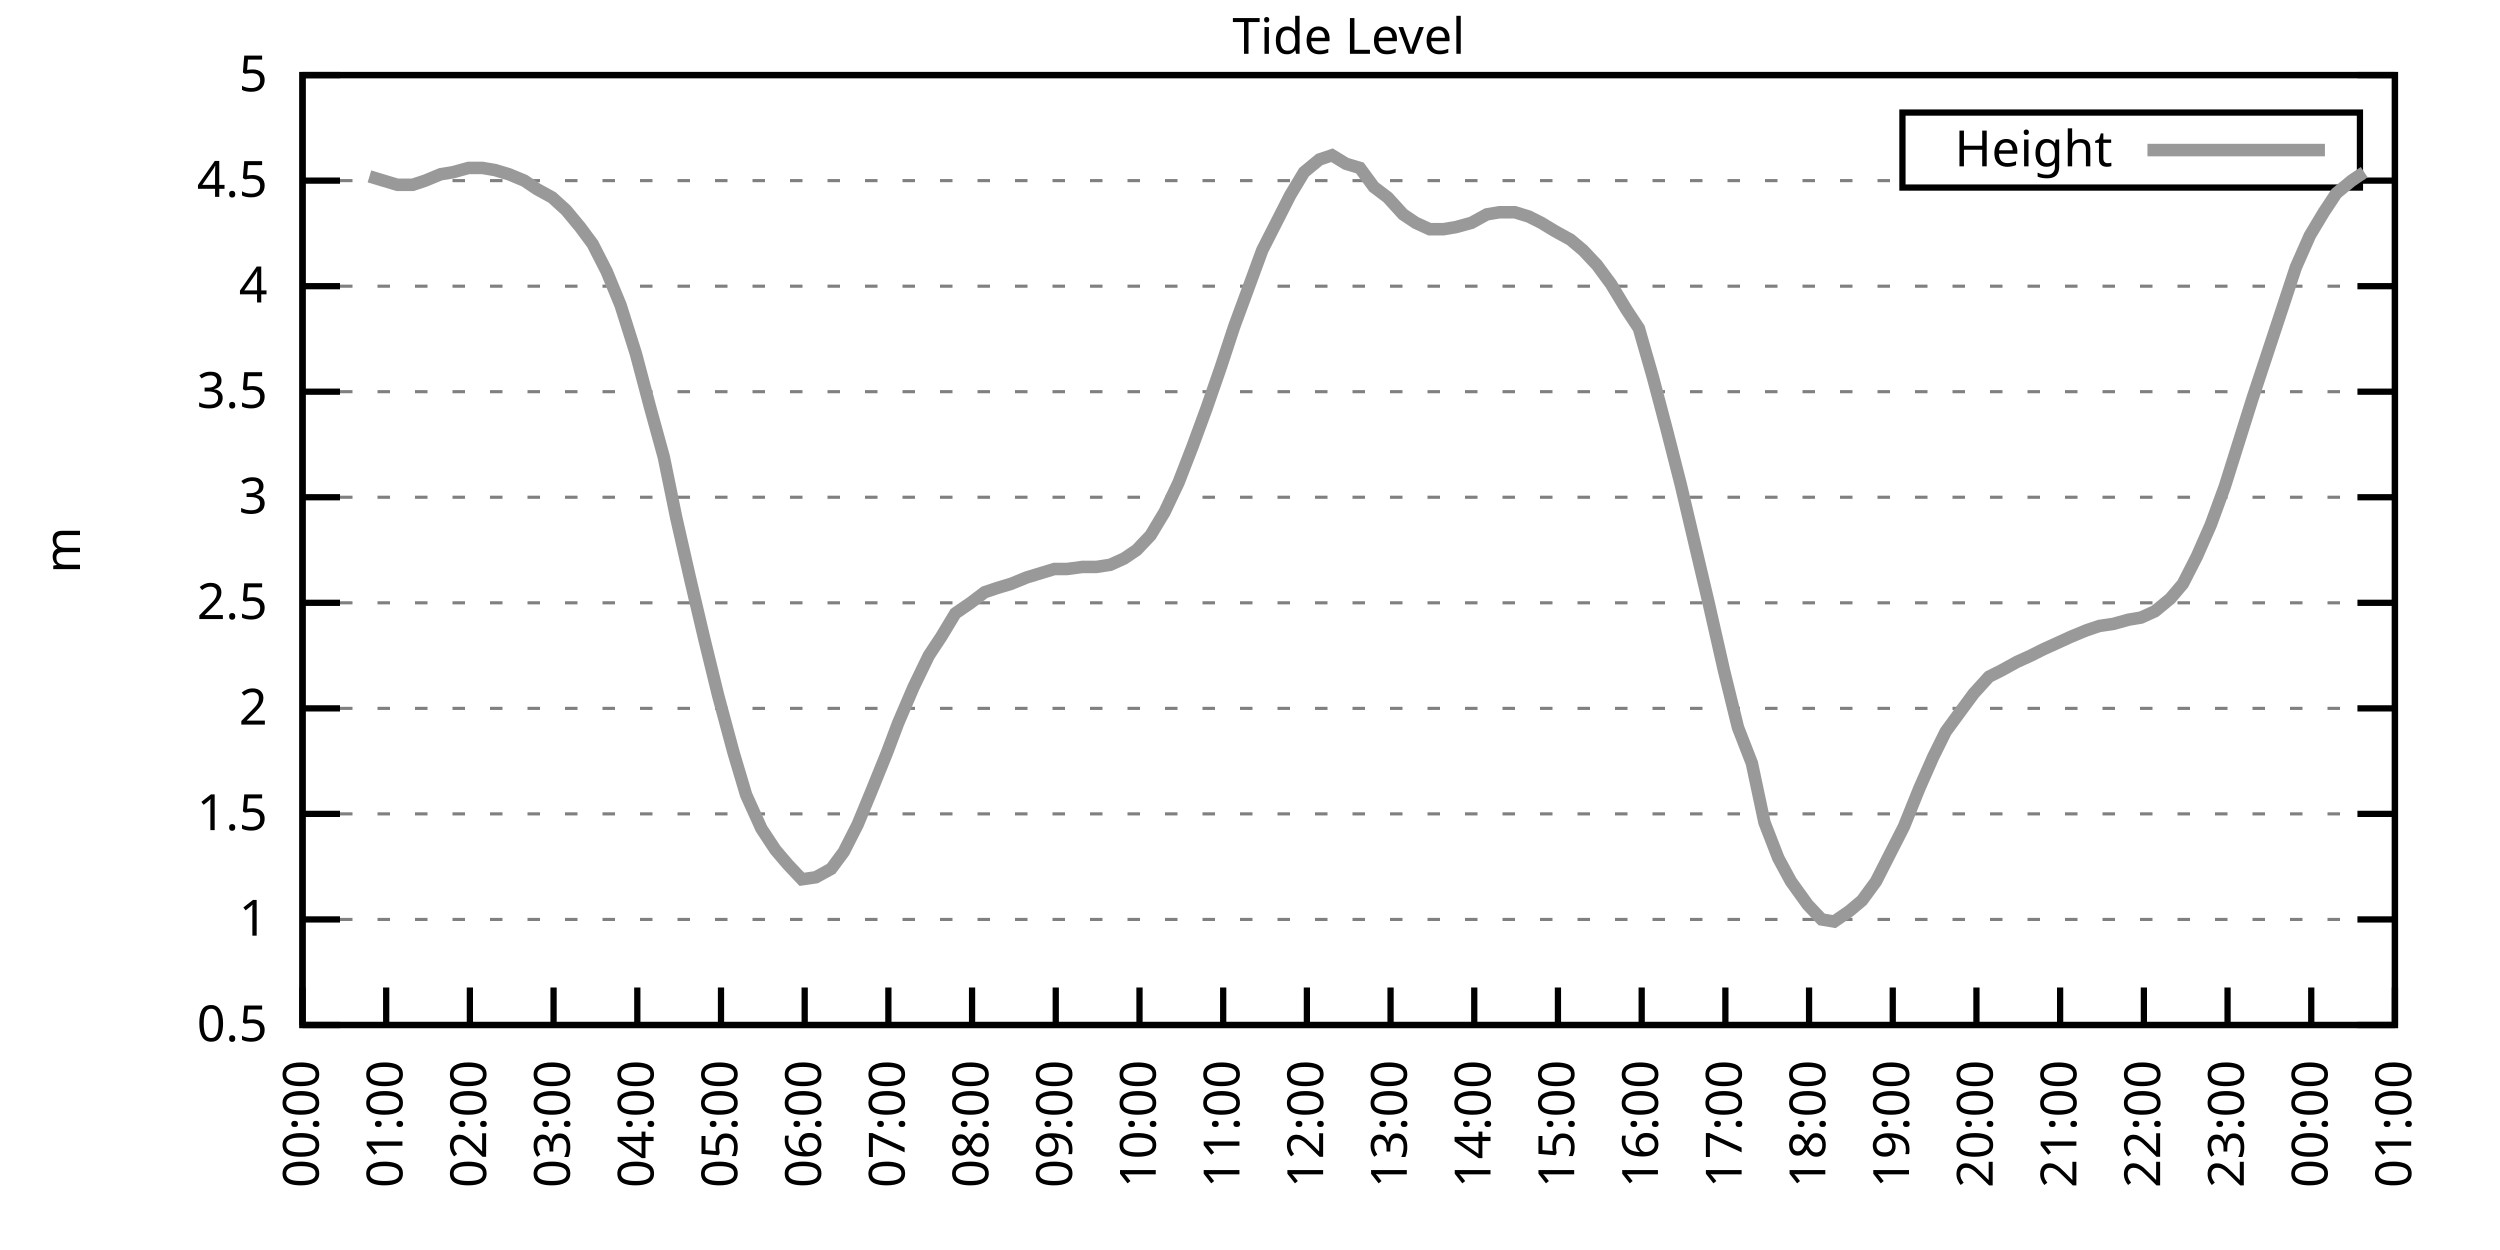
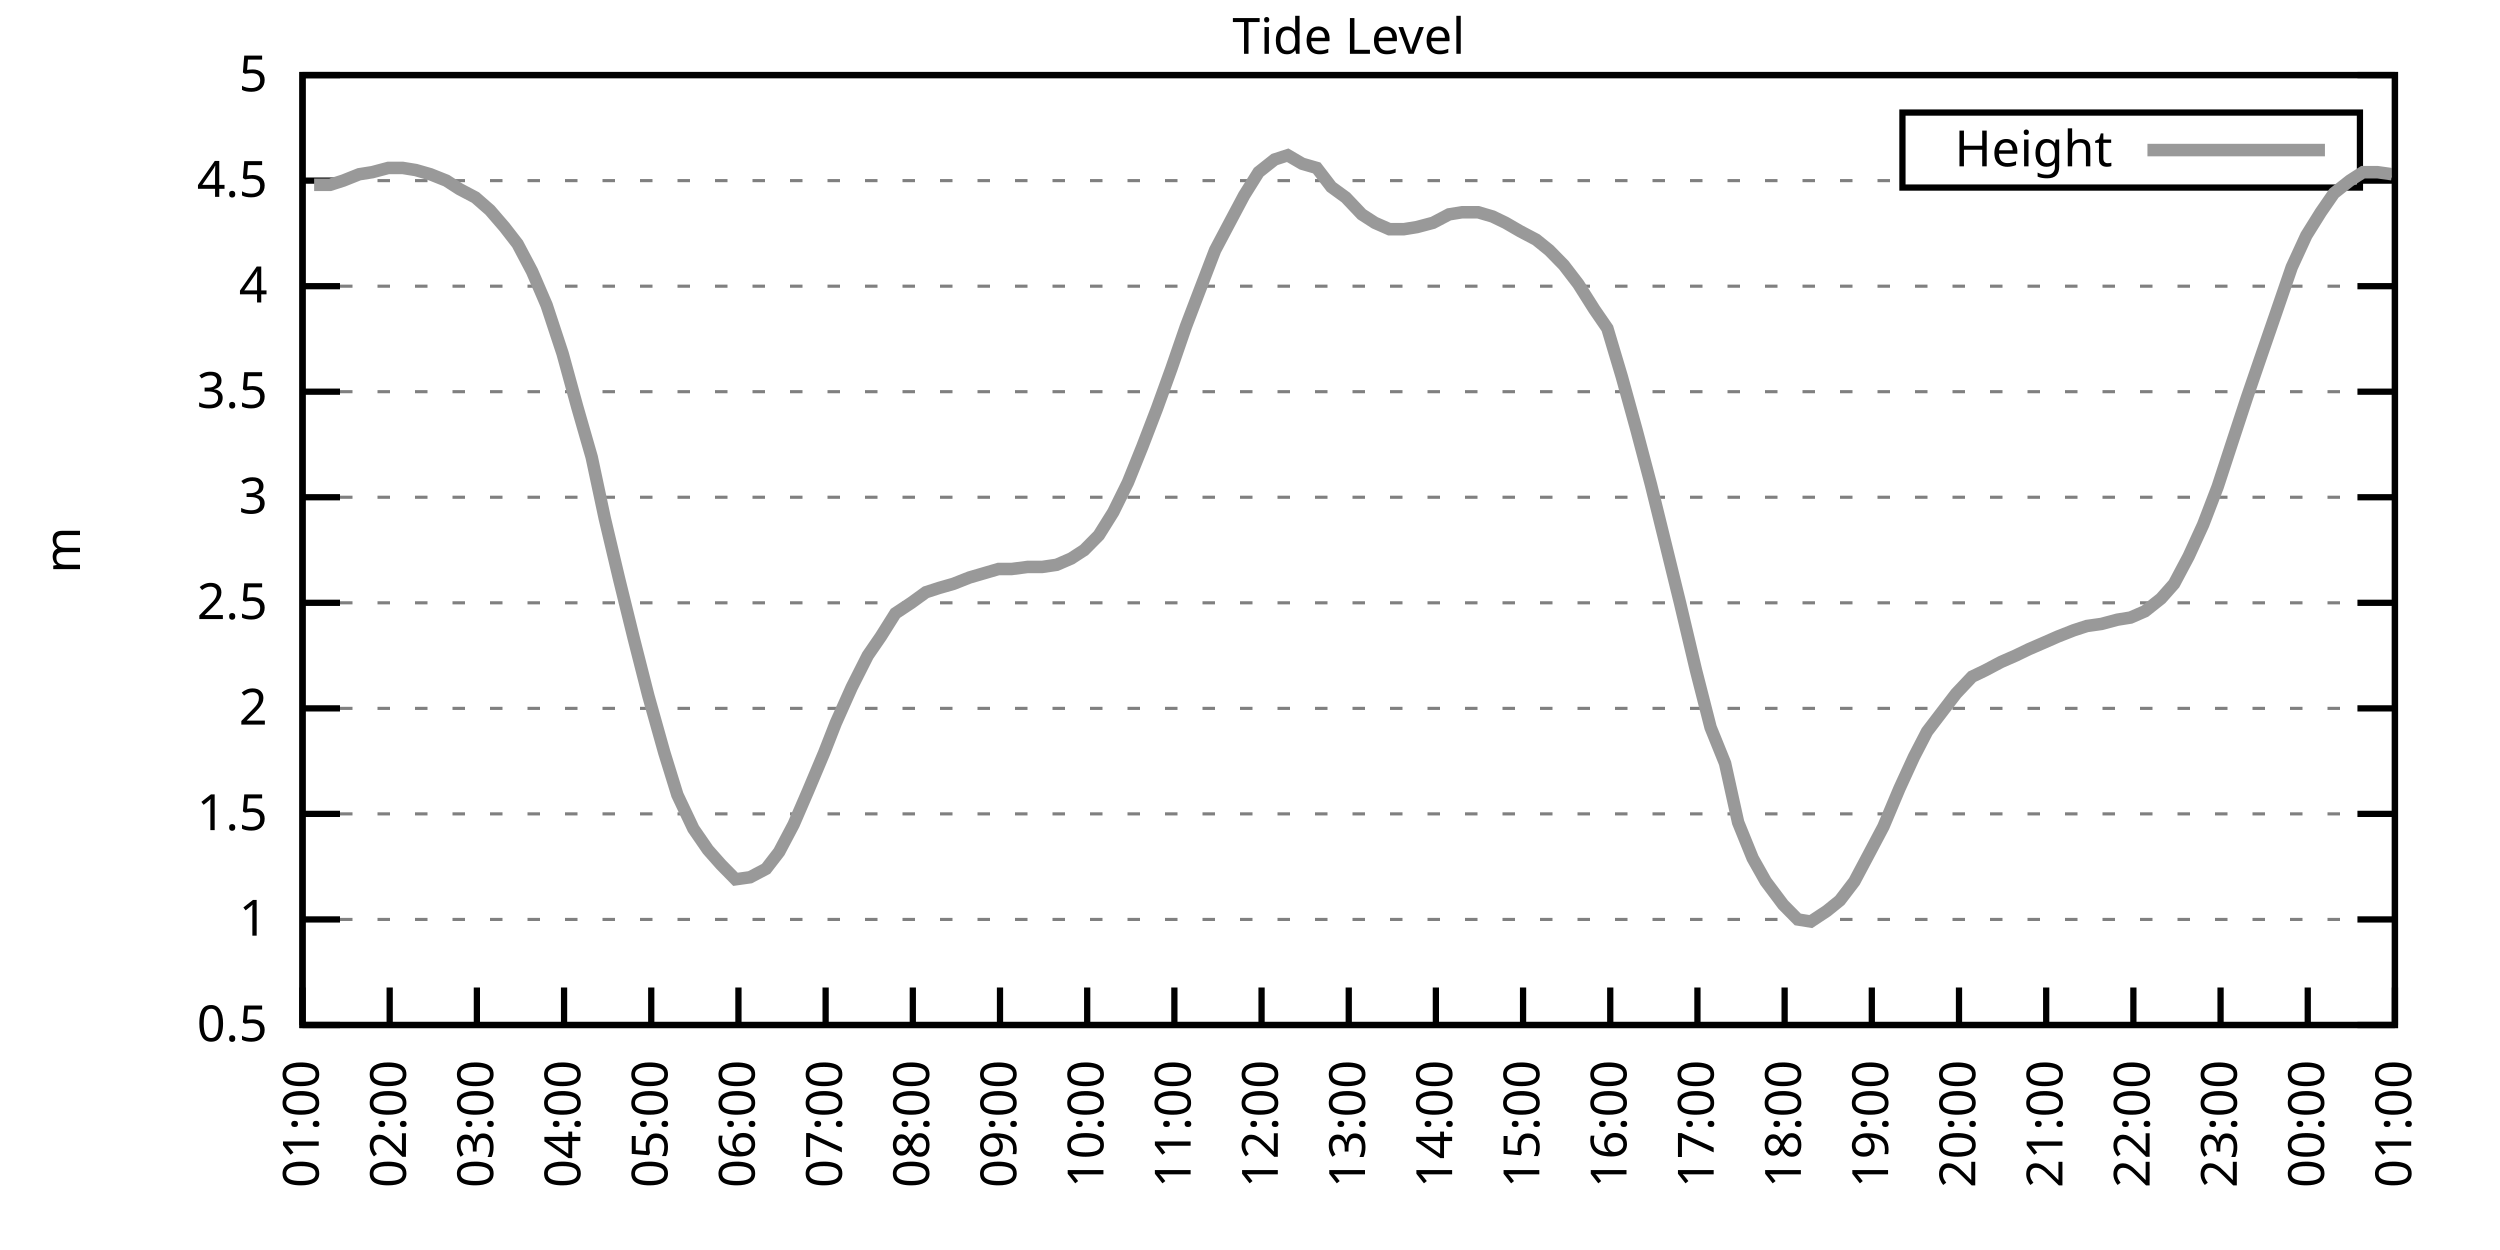
<svg xmlns="http://www.w3.org/2000/svg" xmlns:xlink="http://www.w3.org/1999/xlink" width="400" height="200" viewBox="0 0 400 200">
  <g id="gnuplot_canvas">
    <rect x="0" y="0" width="400" height="200" fill="none" />
    <defs>
      <circle id="gpDot" r="0.5" stroke-width="0.5" stroke="currentColor" />
      <path id="gpPt0" stroke-width="0.333" stroke="currentColor" d="M-1,0 h2 M0,-1 v2" />
      <path id="gpPt1" stroke-width="0.333" stroke="currentColor" d="M-1,-1 L1,1 M1,-1 L-1,1" />
      <path id="gpPt2" stroke-width="0.333" stroke="currentColor" d="M-1,0 L1,0 M0,-1 L0,1 M-1,-1 L1,1 M-1,1 L1,-1" />
      <rect id="gpPt3" stroke-width="0.333" stroke="currentColor" x="-1" y="-1" width="2" height="2" />
      <rect id="gpPt4" stroke-width="0.333" stroke="currentColor" fill="currentColor" x="-1" y="-1" width="2" height="2" />
      <circle id="gpPt5" stroke-width="0.333" stroke="currentColor" cx="0" cy="0" r="1" />
      <use xlink:href="#gpPt5" id="gpPt6" fill="currentColor" stroke="none" />
      <path id="gpPt7" stroke-width="0.333" stroke="currentColor" d="M0,-1.33 L-1.33,0.67 L1.33,0.67 z" />
      <use xlink:href="#gpPt7" id="gpPt8" fill="currentColor" stroke="none" />
      <use xlink:href="#gpPt7" id="gpPt9" stroke="currentColor" transform="rotate(180)" />
      <use xlink:href="#gpPt9" id="gpPt10" fill="currentColor" stroke="none" />
      <use xlink:href="#gpPt3" id="gpPt11" stroke="currentColor" transform="rotate(45)" />
      <use xlink:href="#gpPt11" id="gpPt12" fill="currentColor" stroke="none" />
      <path id="gpPt13" stroke-width="0.333" stroke="currentColor" d="M0,1.330 L1.265,0.411 L0.782,-1.067 L-0.782,-1.076 L-1.265,0.411 z" />
      <use xlink:href="#gpPt13" id="gpPt14" fill="currentColor" stroke="none" />
      <filter id="textbox" filterUnits="objectBoundingBox" x="0" y="0" height="1" width="1">
        <feFlood flood-color="white" flood-opacity="1" result="bgnd" />
        <feComposite in="SourceGraphic" in2="bgnd" operator="atop" />
      </filter>
      <filter id="greybox" filterUnits="objectBoundingBox" x="0" y="0" height="1" width="1">
        <feFlood flood-color="lightgrey" flood-opacity="1" result="grey" />
        <feComposite in="SourceGraphic" in2="grey" operator="atop" />
      </filter>
    </defs>
    <g fill="none" color="white" stroke="currentColor" stroke-width="1.00" stroke-linecap="butt" stroke-linejoin="miter">
</g>
    <g fill="none" color="black" stroke="currentColor" stroke-width="1.00" stroke-linecap="butt" stroke-linejoin="miter">
      <g stroke="none" shape-rendering="crispEdges">
        <polygon fill="rgb(255, 255, 255)" points="48.40,164.00 383.18,164.00 383.18,12.02 48.40,12.02 " />
      </g>
    </g>
    <g fill="none" color="black" stroke="currentColor" stroke-width="1.00" stroke-linecap="butt" stroke-linejoin="miter">
</g>
    <g fill="none" color="black" stroke="black" stroke-width="0.50" stroke-linecap="butt" stroke-linejoin="miter">
</g>
    <g fill="none" color="gray" stroke="currentColor" stroke-width="0.50" stroke-linecap="butt" stroke-linejoin="miter">
      <path stroke="gray" stroke-dasharray="2,4" class="gridline" d="M48.40,164.00 L383.19,164.00  " />
    </g>
    <g fill="none" color="gray" stroke="gray" stroke-width="1.00" stroke-linecap="butt" stroke-linejoin="miter">
</g>
    <g fill="none" color="black" stroke="currentColor" stroke-width="1.00" stroke-linecap="butt" stroke-linejoin="miter">
      <path stroke="black" d="M48.40,164.00 L54.40,164.00 M383.19,164.00 L377.19,164.00  " />
      <g transform="translate(42.80,166.60)" stroke="none" fill="black" font-family="Sans" font-size="8.00" text-anchor="end">
        <text>
          <tspan font-family="Sans"> 0.5</tspan>
        </text>
      </g>
    </g>
    <g fill="none" color="black" stroke="currentColor" stroke-width="1.00" stroke-linecap="butt" stroke-linejoin="miter">
</g>
    <g fill="none" color="black" stroke="black" stroke-width="0.50" stroke-linecap="butt" stroke-linejoin="miter">
</g>
    <g fill="none" color="gray" stroke="currentColor" stroke-width="0.50" stroke-linecap="butt" stroke-linejoin="miter">
      <path stroke="gray" stroke-dasharray="2,4" class="gridline" d="M48.40,147.11 L383.19,147.11  " />
    </g>
    <g fill="none" color="gray" stroke="gray" stroke-width="1.00" stroke-linecap="butt" stroke-linejoin="miter">
</g>
    <g fill="none" color="black" stroke="currentColor" stroke-width="1.00" stroke-linecap="butt" stroke-linejoin="miter">
      <path stroke="black" d="M48.40,147.11 L54.40,147.11 M383.19,147.11 L377.19,147.11  " />
      <g transform="translate(42.80,149.71)" stroke="none" fill="black" font-family="Sans" font-size="8.00" text-anchor="end">
        <text>
          <tspan font-family="Sans"> 1</tspan>
        </text>
      </g>
    </g>
    <g fill="none" color="black" stroke="currentColor" stroke-width="1.00" stroke-linecap="butt" stroke-linejoin="miter">
</g>
    <g fill="none" color="black" stroke="black" stroke-width="0.50" stroke-linecap="butt" stroke-linejoin="miter">
</g>
    <g fill="none" color="gray" stroke="currentColor" stroke-width="0.50" stroke-linecap="butt" stroke-linejoin="miter">
      <path stroke="gray" stroke-dasharray="2,4" class="gridline" d="M48.40,130.22 L383.19,130.22  " />
    </g>
    <g fill="none" color="gray" stroke="gray" stroke-width="1.00" stroke-linecap="butt" stroke-linejoin="miter">
</g>
    <g fill="none" color="black" stroke="currentColor" stroke-width="1.00" stroke-linecap="butt" stroke-linejoin="miter">
      <path stroke="black" d="M48.40,130.22 L54.40,130.22 M383.19,130.22 L377.19,130.22  " />
      <g transform="translate(42.80,132.82)" stroke="none" fill="black" font-family="Sans" font-size="8.00" text-anchor="end">
        <text>
          <tspan font-family="Sans"> 1.5</tspan>
        </text>
      </g>
    </g>
    <g fill="none" color="black" stroke="currentColor" stroke-width="1.00" stroke-linecap="butt" stroke-linejoin="miter">
</g>
    <g fill="none" color="black" stroke="black" stroke-width="0.50" stroke-linecap="butt" stroke-linejoin="miter">
</g>
    <g fill="none" color="gray" stroke="currentColor" stroke-width="0.50" stroke-linecap="butt" stroke-linejoin="miter">
      <path stroke="gray" stroke-dasharray="2,4" class="gridline" d="M48.40,113.34 L383.19,113.34  " />
    </g>
    <g fill="none" color="gray" stroke="gray" stroke-width="1.00" stroke-linecap="butt" stroke-linejoin="miter">
</g>
    <g fill="none" color="black" stroke="currentColor" stroke-width="1.00" stroke-linecap="butt" stroke-linejoin="miter">
      <path stroke="black" d="M48.40,113.34 L54.40,113.34 M383.19,113.34 L377.19,113.34  " />
      <g transform="translate(42.80,115.94)" stroke="none" fill="black" font-family="Sans" font-size="8.00" text-anchor="end">
        <text>
          <tspan font-family="Sans"> 2</tspan>
        </text>
      </g>
    </g>
    <g fill="none" color="black" stroke="currentColor" stroke-width="1.00" stroke-linecap="butt" stroke-linejoin="miter">
</g>
    <g fill="none" color="black" stroke="black" stroke-width="0.50" stroke-linecap="butt" stroke-linejoin="miter">
</g>
    <g fill="none" color="gray" stroke="currentColor" stroke-width="0.50" stroke-linecap="butt" stroke-linejoin="miter">
      <path stroke="gray" stroke-dasharray="2,4" class="gridline" d="M48.40,96.45 L383.19,96.45  " />
    </g>
    <g fill="none" color="gray" stroke="gray" stroke-width="1.00" stroke-linecap="butt" stroke-linejoin="miter">
</g>
    <g fill="none" color="black" stroke="currentColor" stroke-width="1.00" stroke-linecap="butt" stroke-linejoin="miter">
      <path stroke="black" d="M48.40,96.45 L54.40,96.45 M383.19,96.45 L377.19,96.45  " />
      <g transform="translate(42.80,99.05)" stroke="none" fill="black" font-family="Sans" font-size="8.00" text-anchor="end">
        <text>
          <tspan font-family="Sans"> 2.5</tspan>
        </text>
      </g>
    </g>
    <g fill="none" color="black" stroke="currentColor" stroke-width="1.00" stroke-linecap="butt" stroke-linejoin="miter">
</g>
    <g fill="none" color="black" stroke="black" stroke-width="0.50" stroke-linecap="butt" stroke-linejoin="miter">
</g>
    <g fill="none" color="gray" stroke="currentColor" stroke-width="0.50" stroke-linecap="butt" stroke-linejoin="miter">
      <path stroke="gray" stroke-dasharray="2,4" class="gridline" d="M48.40,79.56 L383.19,79.56  " />
    </g>
    <g fill="none" color="gray" stroke="gray" stroke-width="1.00" stroke-linecap="butt" stroke-linejoin="miter">
</g>
    <g fill="none" color="black" stroke="currentColor" stroke-width="1.00" stroke-linecap="butt" stroke-linejoin="miter">
      <path stroke="black" d="M48.40,79.56 L54.40,79.56 M383.19,79.56 L377.19,79.56  " />
      <g transform="translate(42.80,82.16)" stroke="none" fill="black" font-family="Sans" font-size="8.00" text-anchor="end">
        <text>
          <tspan font-family="Sans"> 3</tspan>
        </text>
      </g>
    </g>
    <g fill="none" color="black" stroke="currentColor" stroke-width="1.00" stroke-linecap="butt" stroke-linejoin="miter">
</g>
    <g fill="none" color="black" stroke="black" stroke-width="0.50" stroke-linecap="butt" stroke-linejoin="miter">
</g>
    <g fill="none" color="gray" stroke="currentColor" stroke-width="0.50" stroke-linecap="butt" stroke-linejoin="miter">
      <path stroke="gray" stroke-dasharray="2,4" class="gridline" d="M48.40,62.67 L383.19,62.67  " />
    </g>
    <g fill="none" color="gray" stroke="gray" stroke-width="1.00" stroke-linecap="butt" stroke-linejoin="miter">
</g>
    <g fill="none" color="black" stroke="currentColor" stroke-width="1.00" stroke-linecap="butt" stroke-linejoin="miter">
      <path stroke="black" d="M48.40,62.67 L54.40,62.67 M383.19,62.67 L377.19,62.67  " />
      <g transform="translate(42.80,65.27)" stroke="none" fill="black" font-family="Sans" font-size="8.00" text-anchor="end">
        <text>
          <tspan font-family="Sans"> 3.5</tspan>
        </text>
      </g>
    </g>
    <g fill="none" color="black" stroke="currentColor" stroke-width="1.00" stroke-linecap="butt" stroke-linejoin="miter">
</g>
    <g fill="none" color="black" stroke="black" stroke-width="0.50" stroke-linecap="butt" stroke-linejoin="miter">
</g>
    <g fill="none" color="gray" stroke="currentColor" stroke-width="0.50" stroke-linecap="butt" stroke-linejoin="miter">
      <path stroke="gray" stroke-dasharray="2,4" class="gridline" d="M48.40,45.79 L383.19,45.79  " />
    </g>
    <g fill="none" color="gray" stroke="gray" stroke-width="1.00" stroke-linecap="butt" stroke-linejoin="miter">
</g>
    <g fill="none" color="black" stroke="currentColor" stroke-width="1.00" stroke-linecap="butt" stroke-linejoin="miter">
      <path stroke="black" d="M48.40,45.79 L54.40,45.79 M383.19,45.79 L377.19,45.79  " />
      <g transform="translate(42.80,48.39)" stroke="none" fill="black" font-family="Sans" font-size="8.00" text-anchor="end">
        <text>
          <tspan font-family="Sans"> 4</tspan>
        </text>
      </g>
    </g>
    <g fill="none" color="black" stroke="currentColor" stroke-width="1.00" stroke-linecap="butt" stroke-linejoin="miter">
</g>
    <g fill="none" color="black" stroke="black" stroke-width="0.50" stroke-linecap="butt" stroke-linejoin="miter">
</g>
    <g fill="none" color="gray" stroke="currentColor" stroke-width="0.50" stroke-linecap="butt" stroke-linejoin="miter">
      <path stroke="gray" stroke-dasharray="2,4" class="gridline" d="M48.40,28.90 L304.39,28.90 M377.59,28.90 L383.19,28.90  " />
    </g>
    <g fill="none" color="gray" stroke="gray" stroke-width="1.00" stroke-linecap="butt" stroke-linejoin="miter">
</g>
    <g fill="none" color="black" stroke="currentColor" stroke-width="1.00" stroke-linecap="butt" stroke-linejoin="miter">
      <path stroke="black" d="M48.40,28.90 L54.40,28.90 M383.19,28.90 L377.19,28.90  " />
      <g transform="translate(42.80,31.50)" stroke="none" fill="black" font-family="Sans" font-size="8.00" text-anchor="end">
        <text>
          <tspan font-family="Sans"> 4.5</tspan>
        </text>
      </g>
    </g>
    <g fill="none" color="black" stroke="currentColor" stroke-width="1.00" stroke-linecap="butt" stroke-linejoin="miter">
</g>
    <g fill="none" color="black" stroke="black" stroke-width="0.50" stroke-linecap="butt" stroke-linejoin="miter">
</g>
    <g fill="none" color="gray" stroke="currentColor" stroke-width="0.50" stroke-linecap="butt" stroke-linejoin="miter">
      <path stroke="gray" stroke-dasharray="2,4" class="gridline" d="M48.40,12.01 L383.19,12.01  " />
    </g>
    <g fill="none" color="gray" stroke="gray" stroke-width="1.00" stroke-linecap="butt" stroke-linejoin="miter">
</g>
    <g fill="none" color="black" stroke="currentColor" stroke-width="1.00" stroke-linecap="butt" stroke-linejoin="miter">
      <path stroke="black" d="M48.40,12.01 L54.40,12.01 M383.19,12.01 L377.19,12.01  " />
      <g transform="translate(42.80,14.61)" stroke="none" fill="black" font-family="Sans" font-size="8.00" text-anchor="end">
        <text>
          <tspan font-family="Sans"> 5</tspan>
        </text>
      </g>
    </g>
    <g fill="none" color="black" stroke="currentColor" stroke-width="1.00" stroke-linecap="butt" stroke-linejoin="miter">
      <path stroke="black" d="M48.40,164.00 L48.40,158.00  " />
      <g transform="translate(51.00,169.60) rotate(270.00)" stroke="none" fill="black" font-family="Sans" font-size="8.00" text-anchor="end">
        <text>
-           <tspan font-family="Sans">00:00</tspan>
-         </text>
-       </g>
-     </g>
-     <g fill="none" color="black" stroke="currentColor" stroke-width="1.00" stroke-linecap="butt" stroke-linejoin="miter">
-       <path stroke="black" d="M61.79,164.00 L61.79,158.00  " />
-       <g transform="translate(64.39,169.60) rotate(270.00)" stroke="none" fill="black" font-family="Sans" font-size="8.00" text-anchor="end">
-         <text>
          <tspan font-family="Sans">01:00</tspan>
        </text>
      </g>
    </g>
    <g fill="none" color="black" stroke="currentColor" stroke-width="1.00" stroke-linecap="butt" stroke-linejoin="miter">
-       <path stroke="black" d="M75.18,164.00 L75.18,158.00  " />
-       <g transform="translate(77.78,169.60) rotate(270.00)" stroke="none" fill="black" font-family="Sans" font-size="8.00" text-anchor="end">
+       <path stroke="black" d="M62.35,164.00 L62.35,158.00  " />
+       <g transform="translate(64.95,169.60) rotate(270.00)" stroke="none" fill="black" font-family="Sans" font-size="8.00" text-anchor="end">
        <text>
          <tspan font-family="Sans">02:00</tspan>
        </text>
      </g>
    </g>
    <g fill="none" color="black" stroke="currentColor" stroke-width="1.00" stroke-linecap="butt" stroke-linejoin="miter">
-       <path stroke="black" d="M88.57,164.00 L88.57,158.00  " />
-       <g transform="translate(91.17,169.60) rotate(270.00)" stroke="none" fill="black" font-family="Sans" font-size="8.00" text-anchor="end">
+       <path stroke="black" d="M76.30,164.00 L76.30,158.00  " />
+       <g transform="translate(78.90,169.60) rotate(270.00)" stroke="none" fill="black" font-family="Sans" font-size="8.00" text-anchor="end">
        <text>
          <tspan font-family="Sans">03:00</tspan>
        </text>
      </g>
    </g>
    <g fill="none" color="black" stroke="currentColor" stroke-width="1.00" stroke-linecap="butt" stroke-linejoin="miter">
-       <path stroke="black" d="M101.97,164.00 L101.97,158.00  " />
-       <g transform="translate(104.57,169.60) rotate(270.00)" stroke="none" fill="black" font-family="Sans" font-size="8.00" text-anchor="end">
+       <path stroke="black" d="M90.25,164.00 L90.25,158.00  " />
+       <g transform="translate(92.85,169.60) rotate(270.00)" stroke="none" fill="black" font-family="Sans" font-size="8.00" text-anchor="end">
        <text>
          <tspan font-family="Sans">04:00</tspan>
        </text>
      </g>
    </g>
    <g fill="none" color="black" stroke="currentColor" stroke-width="1.00" stroke-linecap="butt" stroke-linejoin="miter">
-       <path stroke="black" d="M115.36,164.00 L115.36,158.00  " />
-       <g transform="translate(117.96,169.60) rotate(270.00)" stroke="none" fill="black" font-family="Sans" font-size="8.00" text-anchor="end">
+       <path stroke="black" d="M104.20,164.00 L104.20,158.00  " />
+       <g transform="translate(106.80,169.60) rotate(270.00)" stroke="none" fill="black" font-family="Sans" font-size="8.00" text-anchor="end">
        <text>
          <tspan font-family="Sans">05:00</tspan>
        </text>
      </g>
    </g>
    <g fill="none" color="black" stroke="currentColor" stroke-width="1.00" stroke-linecap="butt" stroke-linejoin="miter">
-       <path stroke="black" d="M128.75,164.00 L128.75,158.00  " />
-       <g transform="translate(131.35,169.60) rotate(270.00)" stroke="none" fill="black" font-family="Sans" font-size="8.00" text-anchor="end">
+       <path stroke="black" d="M118.15,164.00 L118.15,158.00  " />
+       <g transform="translate(120.75,169.60) rotate(270.00)" stroke="none" fill="black" font-family="Sans" font-size="8.00" text-anchor="end">
        <text>
          <tspan font-family="Sans">06:00</tspan>
        </text>
      </g>
    </g>
    <g fill="none" color="black" stroke="currentColor" stroke-width="1.00" stroke-linecap="butt" stroke-linejoin="miter">
-       <path stroke="black" d="M142.14,164.00 L142.14,158.00  " />
-       <g transform="translate(144.74,169.60) rotate(270.00)" stroke="none" fill="black" font-family="Sans" font-size="8.00" text-anchor="end">
+       <path stroke="black" d="M132.10,164.00 L132.10,158.00  " />
+       <g transform="translate(134.70,169.60) rotate(270.00)" stroke="none" fill="black" font-family="Sans" font-size="8.00" text-anchor="end">
        <text>
          <tspan font-family="Sans">07:00</tspan>
        </text>
      </g>
    </g>
    <g fill="none" color="black" stroke="currentColor" stroke-width="1.00" stroke-linecap="butt" stroke-linejoin="miter">
-       <path stroke="black" d="M155.53,164.00 L155.53,158.00  " />
-       <g transform="translate(158.13,169.60) rotate(270.00)" stroke="none" fill="black" font-family="Sans" font-size="8.00" text-anchor="end">
+       <path stroke="black" d="M146.05,164.00 L146.05,158.00  " />
+       <g transform="translate(148.65,169.60) rotate(270.00)" stroke="none" fill="black" font-family="Sans" font-size="8.00" text-anchor="end">
        <text>
          <tspan font-family="Sans">08:00</tspan>
        </text>
      </g>
    </g>
    <g fill="none" color="black" stroke="currentColor" stroke-width="1.00" stroke-linecap="butt" stroke-linejoin="miter">
-       <path stroke="black" d="M168.92,164.00 L168.92,158.00  " />
-       <g transform="translate(171.52,169.60) rotate(270.00)" stroke="none" fill="black" font-family="Sans" font-size="8.00" text-anchor="end">
+       <path stroke="black" d="M160.00,164.00 L160.00,158.00  " />
+       <g transform="translate(162.60,169.60) rotate(270.00)" stroke="none" fill="black" font-family="Sans" font-size="8.00" text-anchor="end">
        <text>
          <tspan font-family="Sans">09:00</tspan>
        </text>
      </g>
    </g>
    <g fill="none" color="black" stroke="currentColor" stroke-width="1.00" stroke-linecap="butt" stroke-linejoin="miter">
-       <path stroke="black" d="M182.32,164.00 L182.32,158.00  " />
-       <g transform="translate(184.92,169.60) rotate(270.00)" stroke="none" fill="black" font-family="Sans" font-size="8.00" text-anchor="end">
+       <path stroke="black" d="M173.95,164.00 L173.95,158.00  " />
+       <g transform="translate(176.55,169.60) rotate(270.00)" stroke="none" fill="black" font-family="Sans" font-size="8.00" text-anchor="end">
        <text>
          <tspan font-family="Sans">10:00</tspan>
        </text>
      </g>
    </g>
    <g fill="none" color="black" stroke="currentColor" stroke-width="1.00" stroke-linecap="butt" stroke-linejoin="miter">
-       <path stroke="black" d="M195.71,164.00 L195.71,158.00  " />
-       <g transform="translate(198.31,169.60) rotate(270.00)" stroke="none" fill="black" font-family="Sans" font-size="8.00" text-anchor="end">
+       <path stroke="black" d="M187.90,164.00 L187.90,158.00  " />
+       <g transform="translate(190.50,169.60) rotate(270.00)" stroke="none" fill="black" font-family="Sans" font-size="8.00" text-anchor="end">
        <text>
          <tspan font-family="Sans">11:00</tspan>
        </text>
      </g>
    </g>
    <g fill="none" color="black" stroke="currentColor" stroke-width="1.00" stroke-linecap="butt" stroke-linejoin="miter">
-       <path stroke="black" d="M209.10,164.00 L209.10,158.00  " />
-       <g transform="translate(211.70,169.60) rotate(270.00)" stroke="none" fill="black" font-family="Sans" font-size="8.00" text-anchor="end">
+       <path stroke="black" d="M201.85,164.00 L201.85,158.00  " />
+       <g transform="translate(204.45,169.60) rotate(270.00)" stroke="none" fill="black" font-family="Sans" font-size="8.00" text-anchor="end">
        <text>
          <tspan font-family="Sans">12:00</tspan>
        </text>
      </g>
    </g>
    <g fill="none" color="black" stroke="currentColor" stroke-width="1.00" stroke-linecap="butt" stroke-linejoin="miter">
-       <path stroke="black" d="M222.49,164.00 L222.49,158.00  " />
-       <g transform="translate(225.09,169.60) rotate(270.00)" stroke="none" fill="black" font-family="Sans" font-size="8.00" text-anchor="end">
+       <path stroke="black" d="M215.80,164.00 L215.80,158.00  " />
+       <g transform="translate(218.40,169.60) rotate(270.00)" stroke="none" fill="black" font-family="Sans" font-size="8.00" text-anchor="end">
        <text>
          <tspan font-family="Sans">13:00</tspan>
        </text>
      </g>
    </g>
    <g fill="none" color="black" stroke="currentColor" stroke-width="1.00" stroke-linecap="butt" stroke-linejoin="miter">
-       <path stroke="black" d="M235.88,164.00 L235.88,158.00  " />
-       <g transform="translate(238.48,169.60) rotate(270.00)" stroke="none" fill="black" font-family="Sans" font-size="8.00" text-anchor="end">
+       <path stroke="black" d="M229.74,164.00 L229.74,158.00  " />
+       <g transform="translate(232.34,169.60) rotate(270.00)" stroke="none" fill="black" font-family="Sans" font-size="8.00" text-anchor="end">
        <text>
          <tspan font-family="Sans">14:00</tspan>
        </text>
      </g>
    </g>
    <g fill="none" color="black" stroke="currentColor" stroke-width="1.00" stroke-linecap="butt" stroke-linejoin="miter">
-       <path stroke="black" d="M249.27,164.00 L249.27,158.00  " />
-       <g transform="translate(251.87,169.60) rotate(270.00)" stroke="none" fill="black" font-family="Sans" font-size="8.00" text-anchor="end">
+       <path stroke="black" d="M243.69,164.00 L243.69,158.00  " />
+       <g transform="translate(246.29,169.60) rotate(270.00)" stroke="none" fill="black" font-family="Sans" font-size="8.00" text-anchor="end">
        <text>
          <tspan font-family="Sans">15:00</tspan>
        </text>
      </g>
    </g>
    <g fill="none" color="black" stroke="currentColor" stroke-width="1.00" stroke-linecap="butt" stroke-linejoin="miter">
-       <path stroke="black" d="M262.67,164.00 L262.67,158.00  " />
-       <g transform="translate(265.27,169.60) rotate(270.00)" stroke="none" fill="black" font-family="Sans" font-size="8.00" text-anchor="end">
+       <path stroke="black" d="M257.64,164.00 L257.64,158.00  " />
+       <g transform="translate(260.24,169.60) rotate(270.00)" stroke="none" fill="black" font-family="Sans" font-size="8.00" text-anchor="end">
        <text>
          <tspan font-family="Sans">16:00</tspan>
        </text>
      </g>
    </g>
    <g fill="none" color="black" stroke="currentColor" stroke-width="1.00" stroke-linecap="butt" stroke-linejoin="miter">
-       <path stroke="black" d="M276.06,164.00 L276.06,158.00  " />
-       <g transform="translate(278.66,169.60) rotate(270.00)" stroke="none" fill="black" font-family="Sans" font-size="8.00" text-anchor="end">
+       <path stroke="black" d="M271.59,164.00 L271.59,158.00  " />
+       <g transform="translate(274.19,169.60) rotate(270.00)" stroke="none" fill="black" font-family="Sans" font-size="8.00" text-anchor="end">
        <text>
          <tspan font-family="Sans">17:00</tspan>
        </text>
      </g>
    </g>
    <g fill="none" color="black" stroke="currentColor" stroke-width="1.00" stroke-linecap="butt" stroke-linejoin="miter">
-       <path stroke="black" d="M289.45,164.00 L289.45,158.00  " />
-       <g transform="translate(292.05,169.60) rotate(270.00)" stroke="none" fill="black" font-family="Sans" font-size="8.00" text-anchor="end">
+       <path stroke="black" d="M285.54,164.00 L285.54,158.00  " />
+       <g transform="translate(288.14,169.60) rotate(270.00)" stroke="none" fill="black" font-family="Sans" font-size="8.00" text-anchor="end">
        <text>
          <tspan font-family="Sans">18:00</tspan>
        </text>
      </g>
    </g>
    <g fill="none" color="black" stroke="currentColor" stroke-width="1.00" stroke-linecap="butt" stroke-linejoin="miter">
-       <path stroke="black" d="M302.84,164.00 L302.84,158.00  " />
-       <g transform="translate(305.44,169.60) rotate(270.00)" stroke="none" fill="black" font-family="Sans" font-size="8.00" text-anchor="end">
+       <path stroke="black" d="M299.49,164.00 L299.49,158.00  " />
+       <g transform="translate(302.09,169.60) rotate(270.00)" stroke="none" fill="black" font-family="Sans" font-size="8.00" text-anchor="end">
        <text>
          <tspan font-family="Sans">19:00</tspan>
        </text>
      </g>
    </g>
    <g fill="none" color="black" stroke="currentColor" stroke-width="1.00" stroke-linecap="butt" stroke-linejoin="miter">
-       <path stroke="black" d="M316.23,164.00 L316.23,158.00  " />
-       <g transform="translate(318.83,169.60) rotate(270.00)" stroke="none" fill="black" font-family="Sans" font-size="8.00" text-anchor="end">
+       <path stroke="black" d="M313.44,164.00 L313.44,158.00  " />
+       <g transform="translate(316.04,169.60) rotate(270.00)" stroke="none" fill="black" font-family="Sans" font-size="8.00" text-anchor="end">
        <text>
          <tspan font-family="Sans">20:00</tspan>
        </text>
      </g>
    </g>
    <g fill="none" color="black" stroke="currentColor" stroke-width="1.00" stroke-linecap="butt" stroke-linejoin="miter">
-       <path stroke="black" d="M329.62,164.00 L329.62,158.00  " />
-       <g transform="translate(332.22,169.60) rotate(270.00)" stroke="none" fill="black" font-family="Sans" font-size="8.00" text-anchor="end">
+       <path stroke="black" d="M327.39,164.00 L327.39,158.00  " />
+       <g transform="translate(329.99,169.60) rotate(270.00)" stroke="none" fill="black" font-family="Sans" font-size="8.00" text-anchor="end">
        <text>
          <tspan font-family="Sans">21:00</tspan>
        </text>
      </g>
    </g>
    <g fill="none" color="black" stroke="currentColor" stroke-width="1.00" stroke-linecap="butt" stroke-linejoin="miter">
-       <path stroke="black" d="M343.02,164.00 L343.02,158.00  " />
-       <g transform="translate(345.62,169.60) rotate(270.00)" stroke="none" fill="black" font-family="Sans" font-size="8.00" text-anchor="end">
+       <path stroke="black" d="M341.34,164.00 L341.34,158.00  " />
+       <g transform="translate(343.94,169.60) rotate(270.00)" stroke="none" fill="black" font-family="Sans" font-size="8.00" text-anchor="end">
        <text>
          <tspan font-family="Sans">22:00</tspan>
        </text>
      </g>
    </g>
    <g fill="none" color="black" stroke="currentColor" stroke-width="1.00" stroke-linecap="butt" stroke-linejoin="miter">
-       <path stroke="black" d="M356.41,164.00 L356.41,158.00  " />
-       <g transform="translate(359.01,169.60) rotate(270.00)" stroke="none" fill="black" font-family="Sans" font-size="8.00" text-anchor="end">
+       <path stroke="black" d="M355.29,164.00 L355.29,158.00  " />
+       <g transform="translate(357.89,169.60) rotate(270.00)" stroke="none" fill="black" font-family="Sans" font-size="8.00" text-anchor="end">
        <text>
          <tspan font-family="Sans">23:00</tspan>
        </text>
      </g>
    </g>
    <g fill="none" color="black" stroke="currentColor" stroke-width="1.00" stroke-linecap="butt" stroke-linejoin="miter">
-       <path stroke="black" d="M369.80,164.00 L369.80,158.00  " />
-       <g transform="translate(372.40,169.60) rotate(270.00)" stroke="none" fill="black" font-family="Sans" font-size="8.00" text-anchor="end">
+       <path stroke="black" d="M369.24,164.00 L369.24,158.00  " />
+       <g transform="translate(371.84,169.60) rotate(270.00)" stroke="none" fill="black" font-family="Sans" font-size="8.00" text-anchor="end">
        <text>
          <tspan font-family="Sans">00:00</tspan>
        </text>
      </g>
    </g>
    <g fill="none" color="black" stroke="currentColor" stroke-width="1.00" stroke-linecap="butt" stroke-linejoin="miter">
      <path stroke="black" d="M383.19,164.00 L383.19,158.00  " />
      <g transform="translate(385.79,169.60) rotate(270.00)" stroke="none" fill="black" font-family="Sans" font-size="8.00" text-anchor="end">
        <text>
          <tspan font-family="Sans">01:00</tspan>
        </text>
      </g>
    </g>
    <g fill="none" color="black" stroke="currentColor" stroke-width="1.00" stroke-linecap="butt" stroke-linejoin="miter">
</g>
    <g fill="none" color="black" stroke="currentColor" stroke-width="1.00" stroke-linecap="butt" stroke-linejoin="miter">
      <path stroke="black" d="M48.40,12.01 L48.40,164.00 L383.19,164.00 L383.19,12.01 L48.40,12.01 Z  " />
    </g>
    <g fill="none" color="black" stroke="currentColor" stroke-width="1.00" stroke-linecap="butt" stroke-linejoin="miter">
</g>
    <g fill="none" color="black" stroke="currentColor" stroke-width="1.00" stroke-linecap="butt" stroke-linejoin="miter">
      <path stroke="black" d="M304.39,30.01 L304.39,18.01 L377.59,18.01 L377.59,30.01 L304.39,30.01 Z  " />
    </g>
    <g id="Tide_level_plot_1">
      <g fill="none" color="white" stroke="black" stroke-width="2.00" stroke-linecap="butt" stroke-linejoin="miter">
</g>
      <g fill="none" color="black" stroke="currentColor" stroke-width="2.00" stroke-linecap="butt" stroke-linejoin="miter">
        <g transform="translate(337.99,26.61)" stroke="none" fill="black" font-family="Sans" font-size="8.00" text-anchor="end">
          <text>
            <tspan font-family="Sans">Height</tspan>
          </text>
        </g>
      </g>
      <g fill="none" color="black" stroke="currentColor" stroke-width="2.00" stroke-linecap="butt" stroke-linejoin="miter">
-         <path stroke="rgb(153, 153, 153)" d="M343.59,24.01 L371.99,24.01 M59.11,28.22 L61.35,28.90 L63.58,29.57 L66.03,29.57 L68.04,28.90 L70.50,27.88   L72.50,27.55 L74.96,26.87 L77.19,26.87 L79.20,27.21 L81.43,27.88 L83.89,28.90 L85.90,30.25 L88.35,31.60   L90.58,33.63 L92.82,36.33 L94.82,39.03 L97.06,43.42 L99.29,48.83 L101.74,56.59 L103.98,65.04 L106.21,73.14   L108.22,82.94 L110.45,92.73 L112.68,102.19 L114.91,111.31 L117.37,120.43 L119.38,127.18 L121.83,132.59 L124.06,135.97   L126.07,138.33 L128.30,140.69 L130.54,140.36 L132.99,139.01 L135.00,136.30 L137.23,131.91 L139.46,126.51 L141.92,120.43   L143.70,115.70 L146.16,109.96 L148.61,104.89 L150.62,101.85 L152.85,98.14 L155.31,96.45 L157.54,94.76 L159.55,94.08   L161.78,93.41 L164.24,92.40 L166.47,91.72 L168.70,91.04 L170.71,91.04 L173.17,90.71 L175.40,90.71 L177.63,90.37   L179.86,89.36 L181.87,88.00 L184.10,85.64 L186.33,81.93 L188.57,77.20 L190.80,71.45 L193.03,65.38 L195.26,58.96   L197.49,52.20 L199.73,46.12 L201.96,40.04 L204.19,35.65 L206.42,31.26 L208.65,27.55 L211.11,25.52 L213.12,24.84   L215.35,26.20 L217.58,26.87 L219.81,29.91 L222.04,31.60 L224.50,34.30 L226.51,35.65 L228.74,36.67 L230.97,36.67   L232.98,36.33 L235.44,35.65 L237.89,34.30 L239.90,33.96 L242.36,33.96 L244.59,34.64 L246.60,35.65 L248.83,37.00   L251.28,38.35 L253.29,40.04 L255.52,42.41 L257.76,45.45 L260.21,49.50 L262.22,52.54 L264.45,60.31 L266.68,68.75   L268.92,77.53 L271.15,86.99 L273.38,96.45 L275.83,107.26 L278.07,116.38 L280.30,122.12 L282.31,131.58 L284.54,137.32   L286.55,141.03 L289.23,144.75 L291.46,147.11 L293.47,147.45 L295.92,145.76 L297.93,144.07 L300.16,141.03 L302.39,136.64   L304.63,132.25 L307.08,126.17 L309.31,121.11 L311.32,117.05 L313.55,114.01 L315.79,110.97 L318.24,108.27 L320.25,107.26   L322.70,105.91 L324.94,104.89 L326.95,103.88 L329.18,102.87 L331.41,101.85 L333.86,100.84 L335.87,100.16 L338.10,99.83   L340.56,99.15 L342.57,98.81 L344.80,97.80 L347.26,95.77 L349.26,93.41 L351.50,89.02 L353.73,83.95 L355.96,77.87   L358.19,70.78 L360.42,63.69 L362.66,56.93 L364.89,50.18 L367.34,42.75 L369.58,37.68 L371.81,33.96 L373.82,30.92   L376.27,28.90 L378.28,27.55  " />
+         <path stroke="rgb(153, 153, 153)" d="M343.59,24.01 L371.99,24.01 M50.26,29.57 L52.82,29.57 L54.91,28.90 L57.47,27.88 L59.56,27.55 L62.12,26.87   L64.44,26.87 L66.53,27.21 L68.86,27.88 L71.42,28.90 L73.51,30.25 L76.07,31.60 L78.39,33.63 L80.72,36.33   L82.81,39.03 L85.13,43.42 L87.46,48.83 L90.02,56.59 L92.34,65.04 L94.67,73.14 L96.76,82.94 L99.08,92.73   L101.41,102.19 L103.73,111.31 L106.29,120.43 L108.38,127.18 L110.94,132.59 L113.27,135.97 L115.36,138.33 L117.68,140.69   L120.01,140.36 L122.57,139.01 L124.66,136.30 L126.98,131.91 L129.31,126.51 L131.87,120.43 L133.72,115.70 L136.28,109.96   L138.84,104.89 L140.93,101.85 L143.26,98.14 L145.81,96.45 L148.14,94.76 L150.23,94.08 L152.56,93.41 L155.11,92.40   L157.44,91.72 L159.76,91.04 L161.86,91.04 L164.41,90.71 L166.74,90.71 L169.06,90.37 L171.39,89.36 L173.48,88.00   L175.81,85.64 L178.13,81.93 L180.46,77.20 L182.78,71.45 L185.11,65.38 L187.43,58.96 L189.76,52.20 L192.08,46.12   L194.41,40.04 L196.73,35.65 L199.06,31.26 L201.38,27.55 L203.94,25.52 L206.03,24.84 L208.36,26.20 L210.68,26.87   L213.01,29.91 L215.33,31.60 L217.89,34.30 L219.98,35.65 L222.30,36.67 L224.63,36.67 L226.72,36.33 L229.28,35.65   L231.84,34.30 L233.93,33.96 L236.49,33.96 L238.81,34.64 L240.90,35.65 L243.23,37.00 L245.79,38.35 L247.88,40.04   L250.20,42.41 L252.53,45.45 L255.09,49.50 L257.18,52.54 L259.50,60.31 L261.83,68.75 L264.15,77.53 L266.48,86.99   L268.80,96.45 L271.36,107.26 L273.69,116.38 L276.01,122.12 L278.10,131.58 L280.43,137.32 L282.52,141.03 L285.31,144.75   L287.64,147.11 L289.73,147.45 L292.29,145.76 L294.38,144.07 L296.70,141.03 L299.03,136.64 L301.35,132.25 L303.91,126.17   L306.23,121.11 L308.33,117.05 L310.65,114.01 L312.98,110.97 L315.53,108.27 L317.63,107.26 L320.18,105.91 L322.51,104.89   L324.60,103.88 L326.93,102.87 L329.25,101.85 L331.81,100.84 L333.90,100.16 L336.23,99.83 L338.78,99.15 L340.88,98.81   L343.20,97.80 L345.76,95.77 L347.85,93.41 L350.18,89.02 L352.50,83.95 L354.83,77.87 L357.15,70.78 L359.48,63.69   L361.80,56.93 L364.13,50.18 L366.68,42.75 L369.01,37.68 L371.33,33.96 L373.43,30.92 L375.98,28.90 L378.08,27.55   L380.40,27.55 L382.73,27.88  " />
      </g>
    </g>
    <g fill="none" color="black" stroke="currentColor" stroke-width="2.00" stroke-linecap="butt" stroke-linejoin="miter">
</g>
    <g fill="none" color="black" stroke="black" stroke-width="1.00" stroke-linecap="butt" stroke-linejoin="miter">
</g>
    <g fill="none" color="black" stroke="currentColor" stroke-width="1.00" stroke-linecap="butt" stroke-linejoin="miter">
      <path stroke="black" d="M48.40,12.01 L48.40,164.00 L383.19,164.00 L383.19,12.01 L48.40,12.01 Z  " />
      <g transform="translate(12.80,88.01) rotate(270.00)" stroke="none" fill="black" font-family="Sans" font-size="8.00" text-anchor="middle">
        <text>
          <tspan font-family="Sans">m</tspan>
        </text>
      </g>
    </g>
    <g fill="none" color="black" stroke="currentColor" stroke-width="1.00" stroke-linecap="butt" stroke-linejoin="miter">
</g>
    <g fill="none" color="black" stroke="currentColor" stroke-width="1.00" stroke-linecap="butt" stroke-linejoin="miter">
      <g transform="translate(215.79,8.61)" stroke="none" fill="black" font-family="Sans" font-size="8.00" text-anchor="middle">
        <text>
          <tspan font-family="Sans">Tide Level</tspan>
        </text>
      </g>
    </g>
    <g fill="none" color="black" stroke="currentColor" stroke-width="1.00" stroke-linecap="butt" stroke-linejoin="miter">
</g>
  </g>
</svg>
